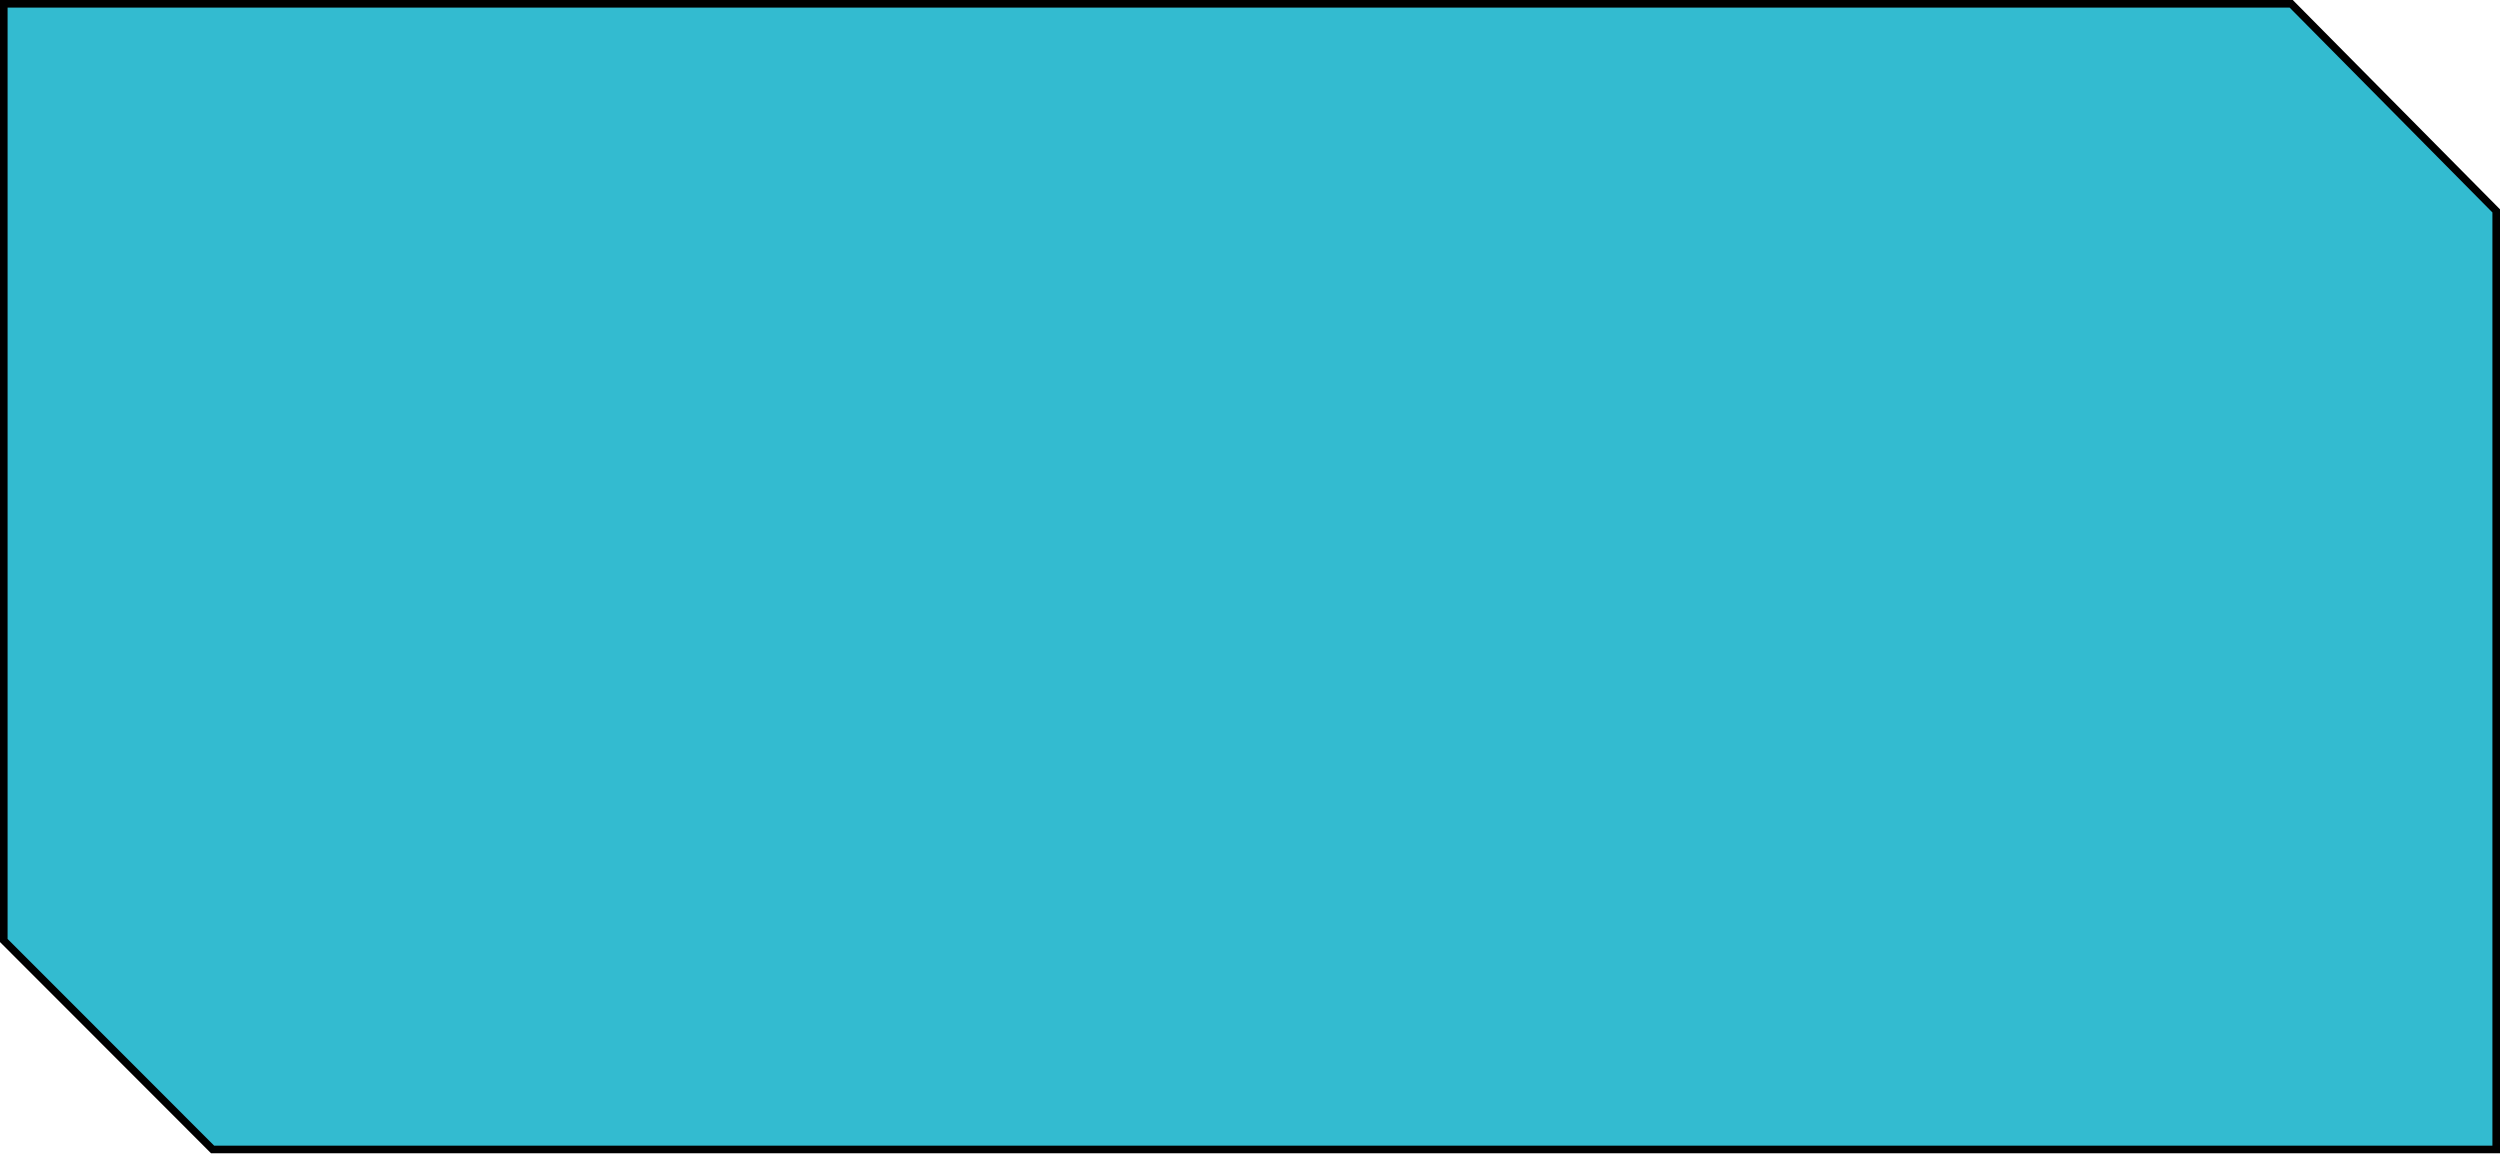
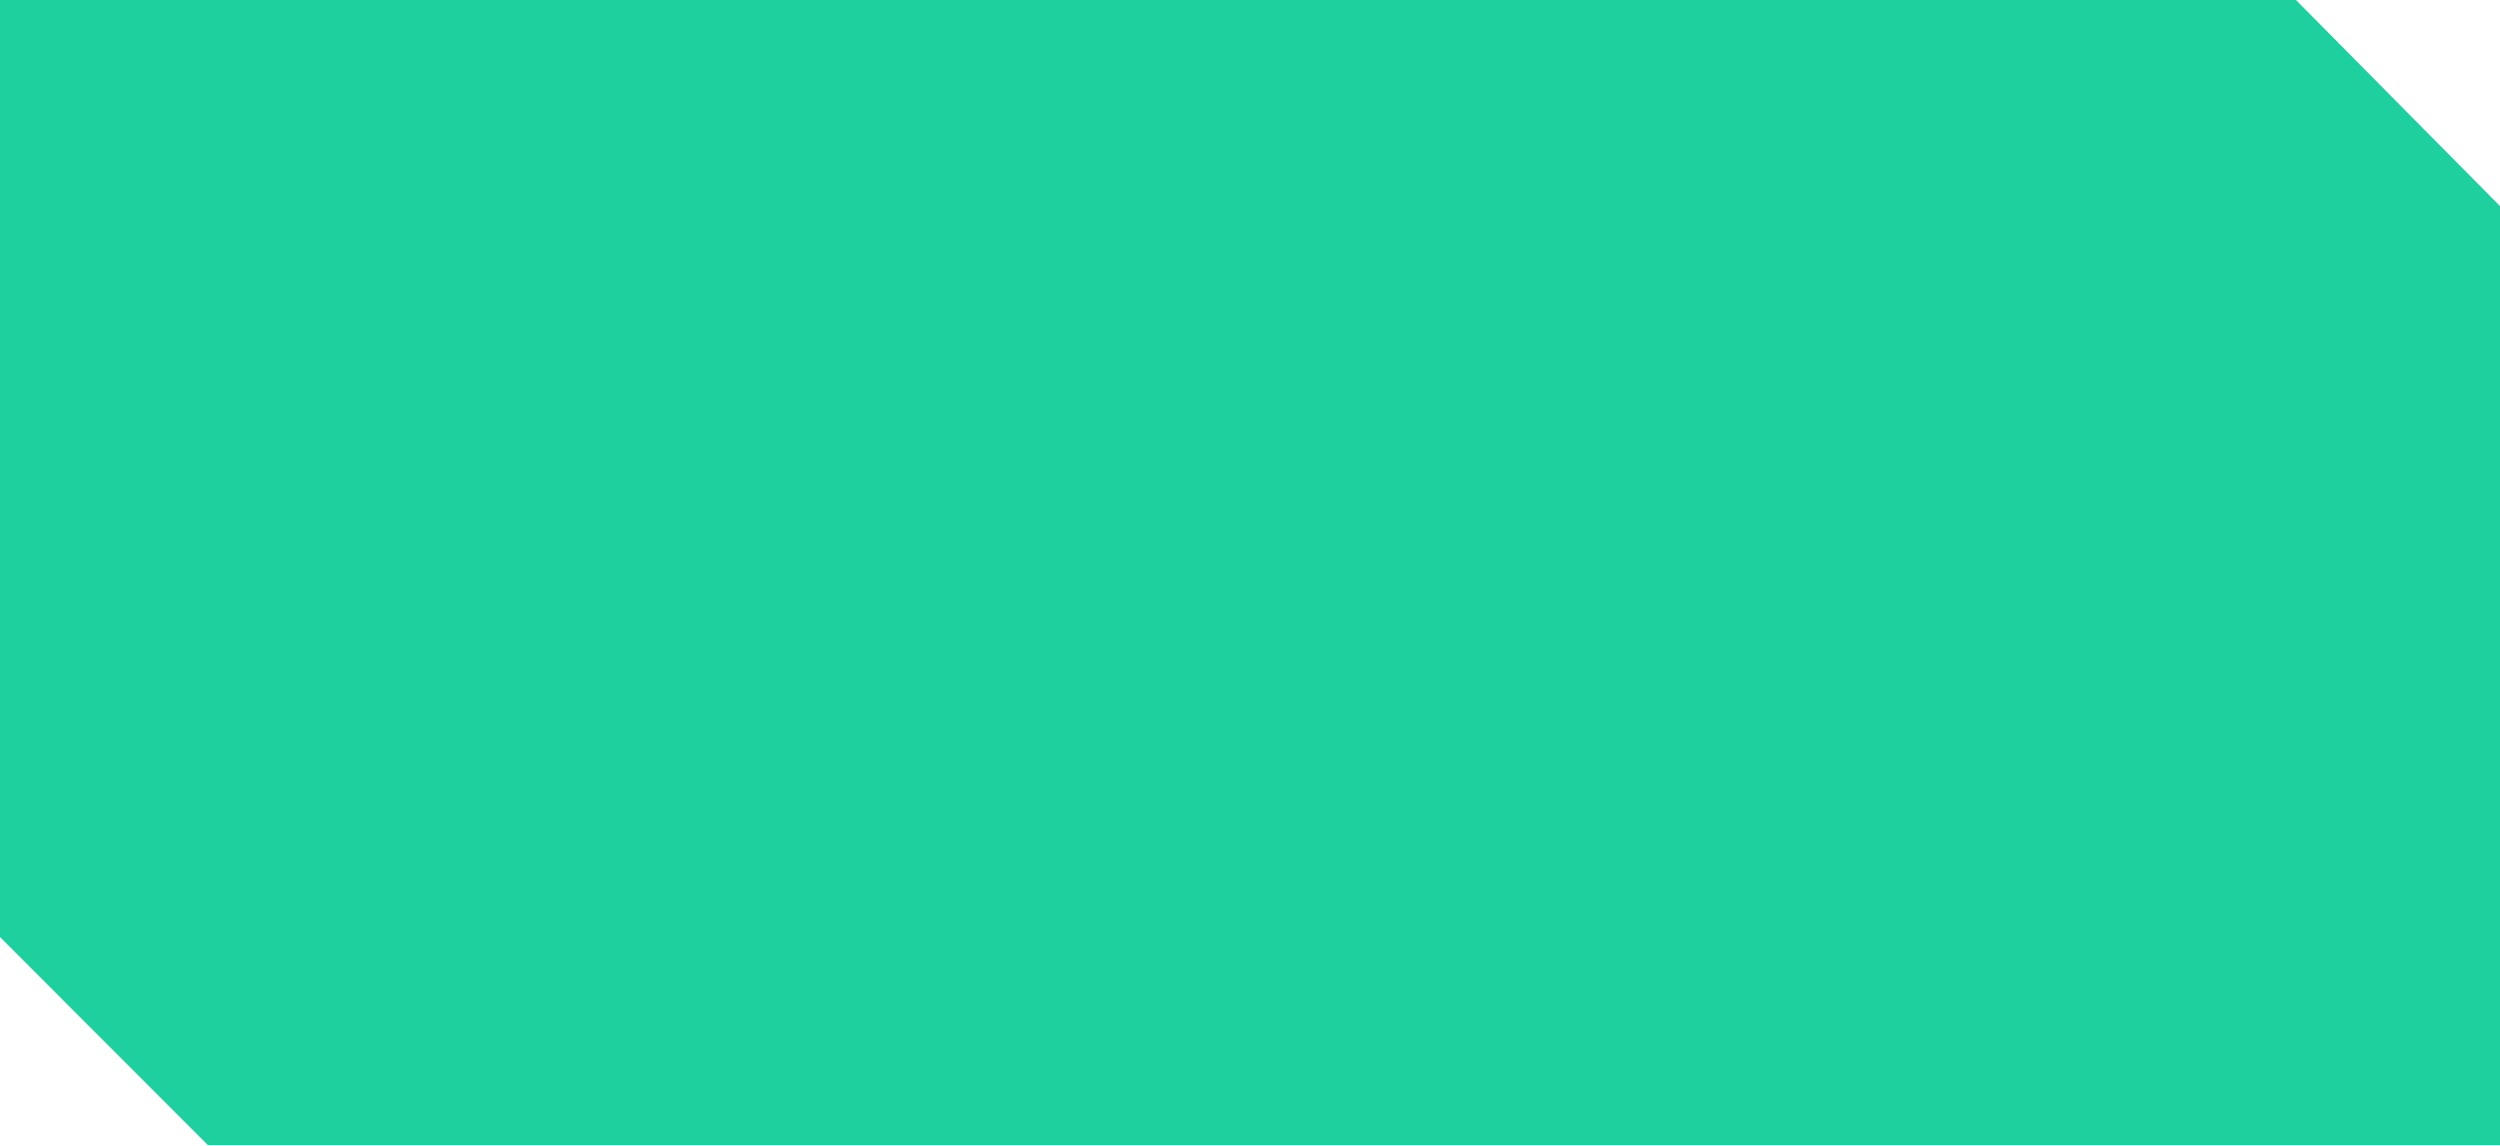
- <svg xmlns="http://www.w3.org/2000/svg" width="659" height="304" viewBox="0 0 659 304">
-   <path d="M1 247.5V247.914L1.293 248.207L55.751 302.707L56.044 303H56.458H657H658V302V56V55.589L657.711 55.297L604.252 1.296L603.958 1H603.541H2H1V2V247.5Z" fill="#33BBD0" stroke="black" stroke-width="2" />
+ <svg xmlns="http://www.w3.org/2000/svg" width="655" height="300" viewBox="0 0 655 300" fill="none">
+   <path d="M0 245.5V0H601.541L655 54V300H54.458L0 245.5Z" fill="#1ED09D" />
</svg>
